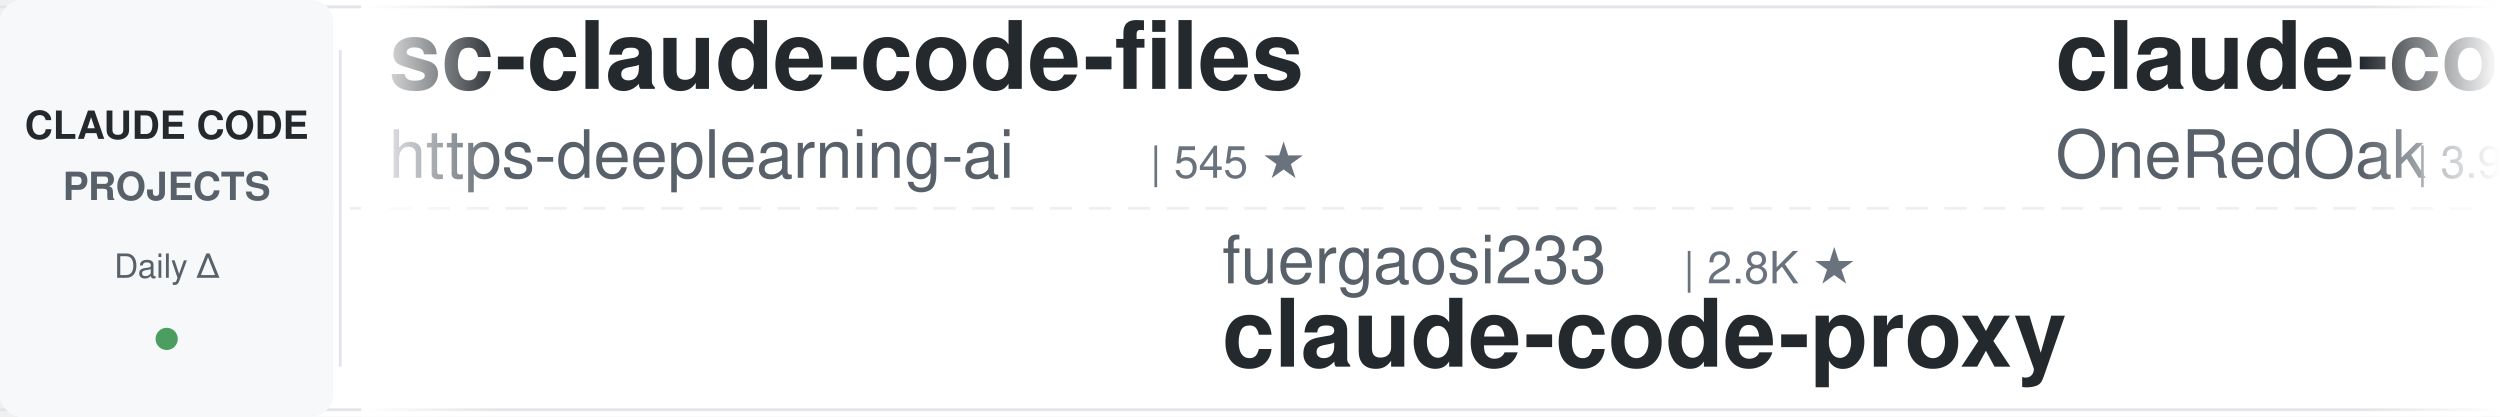
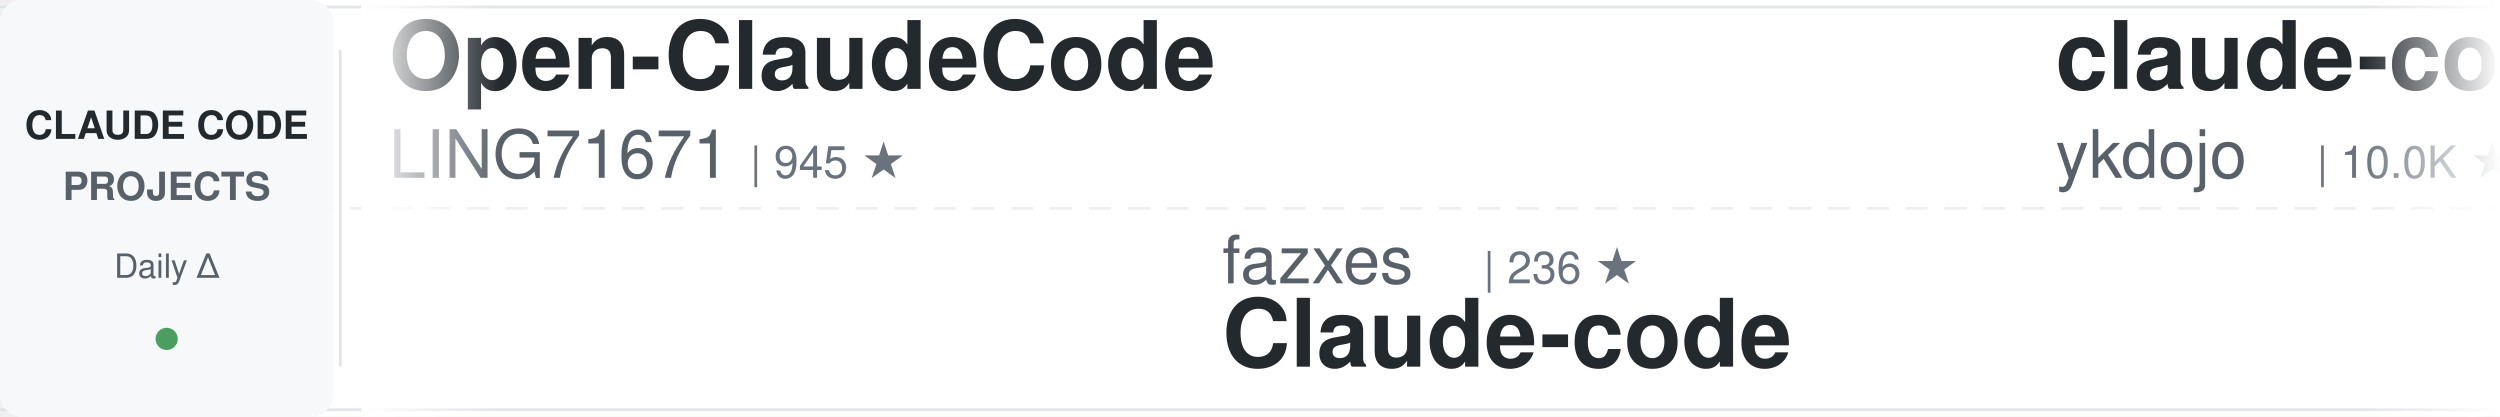
<svg xmlns="http://www.w3.org/2000/svg" width="900" height="150">
  <defs>
    <linearGradient id="awesomeLeftFade" x1="0%" y1="0%" x2="100%" y2="0%">
      <stop offset="0%" style="stop-color:#ffffff;stop-opacity:1" />
      <stop offset="100%" style="stop-color:#ffffff;stop-opacity:0" />
    </linearGradient>
    <linearGradient id="awesomeRightFade" x1="0%" y1="0%" x2="100%" y2="0%">
      <stop offset="0%" style="stop-color:#ffffff;stop-opacity:0" />
      <stop offset="100%" style="stop-color:#ffffff;stop-opacity:1" />
    </linearGradient>
  </defs>
  <rect width="900" height="150" fill="#ffffff" rx="8" />
  <rect x="0" y="2" width="900" height="1" fill="#e1e4e8" />
  <rect x="0" y="147" width="900" height="1" fill="#e1e4e8" />
  <line x1="0" y1="75" x2="900" y2="75" stroke="#e1e4e8" stroke-width="1" stroke-dasharray="8 6" opacity="0.6" />
  <rect x="0" y="0" width="120" height="150" fill="#f6f8fa" rx="8" />
  <text x="60" y="50" font-family="-apple-system, BlinkMacSystemFont, 'Segoe UI', Helvetica, Arial, sans-serif" font-size="14" font-weight="600" fill="#24292e" text-anchor="middle">CLAUDE CODE</text>
  <text x="60" y="72" font-family="-apple-system, BlinkMacSystemFont, 'Segoe UI', Helvetica, Arial, sans-serif" font-size="14" font-weight="600" fill="#586069" text-anchor="middle">PROJECTS</text>
  <text x="60" y="100" font-family="-apple-system, BlinkMacSystemFont, 'Segoe UI', Helvetica, Arial, sans-serif" font-size="12" font-weight="500" fill="#586069" text-anchor="middle">Daily Δ</text>
  <circle cx="60" cy="122" r="4" fill="#22863a" opacity="0.8" />
  <rect x="122" y="18" width="1" height="114" fill="#e1e4e8" />
  <clipPath id="awesomeTickerClip">
    <rect x="130" y="0" width="770" height="150" />
  </clipPath>
  <g clip-path="url(#awesomeTickerClip)">
    <g id="awesomeTickerItems">
      <animateTransform attributeName="transform" attributeType="XML" type="translate" from="0 0" to="-3000 0" dur="54s" repeatCount="indefinite" />
      <g transform="translate(0, 0)">
-         <text x="140" y="32" font-family="-apple-system, BlinkMacSystemFont, 'Segoe UI', Helvetica, Arial, sans-serif" font-size="34" font-weight="600" fill="#24292e">sc-claude-code-files</text>
-         <text x="140" y="64" font-family="-apple-system, BlinkMacSystemFont, 'Segoe UI', Helvetica, Arial, sans-serif" font-size="24" font-weight="400" fill="#586069">https-deeplearning-ai</text>
-         <text x="414" y="64" font-family="-apple-system, BlinkMacSystemFont, 'Segoe UI', Helvetica, Arial, sans-serif" font-size="16" font-weight="500" fill="#6a737d">| 545 ★</text>
+         <text x="140" y="32" font-family="-apple-system, BlinkMacSystemFont, 'Segoe UI', Helvetica, Arial, sans-serif" font-size="34" font-weight="600" fill="#24292e">Open-ClaudeCode</text>
+         <text x="140" y="64" font-family="-apple-system, BlinkMacSystemFont, 'Segoe UI', Helvetica, Arial, sans-serif" font-size="24" font-weight="400" fill="#586069">LING71671</text>
+         <text x="270" y="64" font-family="-apple-system, BlinkMacSystemFont, 'Segoe UI', Helvetica, Arial, sans-serif" font-size="16" font-weight="500" fill="#6a737d">| 945 ★</text>
      </g>
      <g transform="translate(300, 0)">
-         <text x="140" y="102" font-family="-apple-system, BlinkMacSystemFont, 'Segoe UI', Helvetica, Arial, sans-serif" font-size="24" font-weight="400" fill="#586069">fuergaosi233</text>
-         <text x="306" y="102" font-family="-apple-system, BlinkMacSystemFont, 'Segoe UI', Helvetica, Arial, sans-serif" font-size="16" font-weight="500" fill="#6a737d">| 2.8K ★</text>
-         <text x="140" y="132" font-family="-apple-system, BlinkMacSystemFont, 'Segoe UI', Helvetica, Arial, sans-serif" font-size="34" font-weight="600" fill="#24292e">claude-code-proxy</text>
+         <text x="140" y="102" font-family="-apple-system, BlinkMacSystemFont, 'Segoe UI', Helvetica, Arial, sans-serif" font-size="24" font-weight="400" fill="#586069">fazxes</text>
+         <text x="234" y="102" font-family="-apple-system, BlinkMacSystemFont, 'Segoe UI', Helvetica, Arial, sans-serif" font-size="16" font-weight="500" fill="#6a737d">| 236 ★</text>
+         <text x="140" y="132" font-family="-apple-system, BlinkMacSystemFont, 'Segoe UI', Helvetica, Arial, sans-serif" font-size="34" font-weight="600" fill="#24292e">Claude-code</text>
      </g>
      <g transform="translate(600, 0)">
-         <text x="140" y="32" font-family="-apple-system, BlinkMacSystemFont, 'Segoe UI', Helvetica, Arial, sans-serif" font-size="34" font-weight="600" fill="#24292e">claude-code-workflows</text>
-         <text x="140" y="64" font-family="-apple-system, BlinkMacSystemFont, 'Segoe UI', Helvetica, Arial, sans-serif" font-size="24" font-weight="400" fill="#586069">OneRedOak</text>
-         <text x="270" y="64" font-family="-apple-system, BlinkMacSystemFont, 'Segoe UI', Helvetica, Arial, sans-serif" font-size="16" font-weight="500" fill="#6a737d">| 3.9K ★</text>
+         <text x="140" y="32" font-family="-apple-system, BlinkMacSystemFont, 'Segoe UI', Helvetica, Arial, sans-serif" font-size="34" font-weight="600" fill="#24292e">claude-code-tips</text>
+         <text x="140" y="64" font-family="-apple-system, BlinkMacSystemFont, 'Segoe UI', Helvetica, Arial, sans-serif" font-size="24" font-weight="400" fill="#586069">ykdojo</text>
+         <text x="234" y="64" font-family="-apple-system, BlinkMacSystemFont, 'Segoe UI', Helvetica, Arial, sans-serif" font-size="16" font-weight="500" fill="#6a737d">| 10.0K ★</text>
+         <text x="320" y="64" font-family="-apple-system, BlinkMacSystemFont, 'Segoe UI', Helvetica, Arial, sans-serif" font-size="16" font-weight="500" fill="#22863a"> +1</text>
      </g>
      <g transform="translate(900, 0)">
-         <text x="140" y="102" font-family="-apple-system, BlinkMacSystemFont, 'Segoe UI', Helvetica, Arial, sans-serif" font-size="24" font-weight="400" fill="#586069">777genius</text>
-         <text x="270" y="102" font-family="-apple-system, BlinkMacSystemFont, 'Segoe UI', Helvetica, Arial, sans-serif" font-size="16" font-weight="500" fill="#6a737d">| 930 ★</text>
-         <text x="140" y="132" font-family="-apple-system, BlinkMacSystemFont, 'Segoe UI', Helvetica, Arial, sans-serif" font-size="34" font-weight="600" fill="#24292e">claude-code-source-code</text>
+         <text x="140" y="102" font-family="-apple-system, BlinkMacSystemFont, 'Segoe UI', Helvetica, Arial, sans-serif" font-size="24" font-weight="400" fill="#586069">RishabhK103</text>
+         <text x="294" y="102" font-family="-apple-system, BlinkMacSystemFont, 'Segoe UI', Helvetica, Arial, sans-serif" font-size="16" font-weight="500" fill="#6a737d">| 104 ★</text>
+         <text x="140" y="132" font-family="-apple-system, BlinkMacSystemFont, 'Segoe UI', Helvetica, Arial, sans-serif" font-size="34" font-weight="600" fill="#24292e">claude-code</text>
      </g>
      <g transform="translate(1200, 0)">
        <text x="140" y="32" font-family="-apple-system, BlinkMacSystemFont, 'Segoe UI', Helvetica, Arial, sans-serif" font-size="34" font-weight="600" fill="#24292e">claude-code-infrastructu...</text>
        <text x="140" y="64" font-family="-apple-system, BlinkMacSystemFont, 'Segoe UI', Helvetica, Arial, sans-serif" font-size="24" font-weight="400" fill="#586069">diet103</text>
        <text x="246" y="64" font-family="-apple-system, BlinkMacSystemFont, 'Segoe UI', Helvetica, Arial, sans-serif" font-size="16" font-weight="500" fill="#6a737d">| 10.0K ★</text>
      </g>
      <g transform="translate(1500, 0)">
        <text x="140" y="102" font-family="-apple-system, BlinkMacSystemFont, 'Segoe UI', Helvetica, Arial, sans-serif" font-size="24" font-weight="400" fill="#586069">jqueryscript</text>
        <text x="306" y="102" font-family="-apple-system, BlinkMacSystemFont, 'Segoe UI', Helvetica, Arial, sans-serif" font-size="16" font-weight="500" fill="#6a737d">| 508 ★</text>
        <text x="140" y="132" font-family="-apple-system, BlinkMacSystemFont, 'Segoe UI', Helvetica, Arial, sans-serif" font-size="34" font-weight="600" fill="#24292e">awesome-claude-code</text>
      </g>
      <g transform="translate(1800, 0)">
+         <text x="140" y="32" font-family="-apple-system, BlinkMacSystemFont, 'Segoe UI', Helvetica, Arial, sans-serif" font-size="34" font-weight="600" fill="#24292e">claude-code</text>
+         <text x="140" y="64" font-family="-apple-system, BlinkMacSystemFont, 'Segoe UI', Helvetica, Arial, sans-serif" font-size="24" font-weight="400" fill="#586069">jarmuine</text>
+         <text x="258" y="64" font-family="-apple-system, BlinkMacSystemFont, 'Segoe UI', Helvetica, Arial, sans-serif" font-size="16" font-weight="500" fill="#6a737d">| 2.3K ★</text>
+       </g>
+       <g transform="translate(2100, 0)">
+         <text x="140" y="102" font-family="-apple-system, BlinkMacSystemFont, 'Segoe UI', Helvetica, Arial, sans-serif" font-size="24" font-weight="400" fill="#586069">zstmfhy</text>
+         <text x="246" y="102" font-family="-apple-system, BlinkMacSystemFont, 'Segoe UI', Helvetica, Arial, sans-serif" font-size="16" font-weight="500" fill="#6a737d">| 189 ★</text>
+         <text x="140" y="132" font-family="-apple-system, BlinkMacSystemFont, 'Segoe UI', Helvetica, Arial, sans-serif" font-size="34" font-weight="600" fill="#24292e">Claude-code</text>
+       </g>
+       <g transform="translate(2400, 0)">
+         <text x="140" y="32" font-family="-apple-system, BlinkMacSystemFont, 'Segoe UI', Helvetica, Arial, sans-serif" font-size="34" font-weight="600" fill="#24292e">claude-code-rust</text>
+         <text x="140" y="64" font-family="-apple-system, BlinkMacSystemFont, 'Segoe UI', Helvetica, Arial, sans-serif" font-size="24" font-weight="400" fill="#586069">lorryjovens-hub</text>
+         <text x="342" y="64" font-family="-apple-system, BlinkMacSystemFont, 'Segoe UI', Helvetica, Arial, sans-serif" font-size="16" font-weight="500" fill="#6a737d">| 1.7K ★</text>
+         <text x="419" y="64" font-family="-apple-system, BlinkMacSystemFont, 'Segoe UI', Helvetica, Arial, sans-serif" font-size="16" font-weight="500" fill="#cb2431"> -1</text>
+       </g>
+       <g transform="translate(2700, 0)">
+         <text x="140" y="102" font-family="-apple-system, BlinkMacSystemFont, 'Segoe UI', Helvetica, Arial, sans-serif" font-size="24" font-weight="400" fill="#586069">darcyegb</text>
+         <text x="258" y="102" font-family="-apple-system, BlinkMacSystemFont, 'Segoe UI', Helvetica, Arial, sans-serif" font-size="16" font-weight="500" fill="#6a737d">| 760 ★</text>
+         <text x="140" y="132" font-family="-apple-system, BlinkMacSystemFont, 'Segoe UI', Helvetica, Arial, sans-serif" font-size="34" font-weight="600" fill="#24292e">ClaudeCodeAgents</text>
+       </g>
+       <g transform="translate(3000, 0)">
+         <text x="140" y="32" font-family="-apple-system, BlinkMacSystemFont, 'Segoe UI', Helvetica, Arial, sans-serif" font-size="34" font-weight="600" fill="#24292e">Open-ClaudeCode</text>
+         <text x="140" y="64" font-family="-apple-system, BlinkMacSystemFont, 'Segoe UI', Helvetica, Arial, sans-serif" font-size="24" font-weight="400" fill="#586069">LING71671</text>
+         <text x="270" y="64" font-family="-apple-system, BlinkMacSystemFont, 'Segoe UI', Helvetica, Arial, sans-serif" font-size="16" font-weight="500" fill="#6a737d">| 945 ★</text>
+       </g>
+       <g transform="translate(3300, 0)">
+         <text x="140" y="102" font-family="-apple-system, BlinkMacSystemFont, 'Segoe UI', Helvetica, Arial, sans-serif" font-size="24" font-weight="400" fill="#586069">fazxes</text>
+         <text x="234" y="102" font-family="-apple-system, BlinkMacSystemFont, 'Segoe UI', Helvetica, Arial, sans-serif" font-size="16" font-weight="500" fill="#6a737d">| 236 ★</text>
+         <text x="140" y="132" font-family="-apple-system, BlinkMacSystemFont, 'Segoe UI', Helvetica, Arial, sans-serif" font-size="34" font-weight="600" fill="#24292e">Claude-code</text>
+       </g>
+       <g transform="translate(3600, 0)">
        <text x="140" y="32" font-family="-apple-system, BlinkMacSystemFont, 'Segoe UI', Helvetica, Arial, sans-serif" font-size="34" font-weight="600" fill="#24292e">claude-code-tips</text>
        <text x="140" y="64" font-family="-apple-system, BlinkMacSystemFont, 'Segoe UI', Helvetica, Arial, sans-serif" font-size="24" font-weight="400" fill="#586069">ykdojo</text>
        <text x="234" y="64" font-family="-apple-system, BlinkMacSystemFont, 'Segoe UI', Helvetica, Arial, sans-serif" font-size="16" font-weight="500" fill="#6a737d">| 10.0K ★</text>
-         <text x="320" y="64" font-family="-apple-system, BlinkMacSystemFont, 'Segoe UI', Helvetica, Arial, sans-serif" font-size="16" font-weight="500" fill="#22863a"> +4</text>
-       </g>
-       <g transform="translate(2100, 0)">
-         <text x="140" y="102" font-family="-apple-system, BlinkMacSystemFont, 'Segoe UI', Helvetica, Arial, sans-serif" font-size="24" font-weight="400" fill="#586069">freestylefly</text>
-         <text x="306" y="102" font-family="-apple-system, BlinkMacSystemFont, 'Segoe UI', Helvetica, Arial, sans-serif" font-size="16" font-weight="500" fill="#6a737d">| 130 ★</text>
-         <text x="140" y="132" font-family="-apple-system, BlinkMacSystemFont, 'Segoe UI', Helvetica, Arial, sans-serif" font-size="34" font-weight="600" fill="#24292e">claude-code</text>
-       </g>
-       <g transform="translate(2400, 0)">
-         <text x="140" y="32" font-family="-apple-system, BlinkMacSystemFont, 'Segoe UI', Helvetica, Arial, sans-serif" font-size="34" font-weight="600" fill="#24292e">learn-claude-code</text>
-         <text x="140" y="64" font-family="-apple-system, BlinkMacSystemFont, 'Segoe UI', Helvetica, Arial, sans-serif" font-size="24" font-weight="400" fill="#586069">shareAI-lab</text>
-         <text x="294" y="64" font-family="-apple-system, BlinkMacSystemFont, 'Segoe UI', Helvetica, Arial, sans-serif" font-size="16" font-weight="500" fill="#6a737d">| 76.1K ★</text>
-         <text x="380" y="64" font-family="-apple-system, BlinkMacSystemFont, 'Segoe UI', Helvetica, Arial, sans-serif" font-size="16" font-weight="500" fill="#22863a"> +14</text>
-       </g>
-       <g transform="translate(2700, 0)">
-         <text x="140" y="102" font-family="-apple-system, BlinkMacSystemFont, 'Segoe UI', Helvetica, Arial, sans-serif" font-size="24" font-weight="400" fill="#586069">anthropics</text>
-         <text x="282" y="102" font-family="-apple-system, BlinkMacSystemFont, 'Segoe UI', Helvetica, Arial, sans-serif" font-size="16" font-weight="500" fill="#6a737d">| 174.5K ★</text>
-         <text x="377" y="102" font-family="-apple-system, BlinkMacSystemFont, 'Segoe UI', Helvetica, Arial, sans-serif" font-size="16" font-weight="500" fill="#22863a"> +107</text>
-         <text x="140" y="132" font-family="-apple-system, BlinkMacSystemFont, 'Segoe UI', Helvetica, Arial, sans-serif" font-size="34" font-weight="600" fill="#24292e">skills</text>
-       </g>
-       <g transform="translate(3000, 0)">
-         <text x="140" y="32" font-family="-apple-system, BlinkMacSystemFont, 'Segoe UI', Helvetica, Arial, sans-serif" font-size="34" font-weight="600" fill="#24292e">sc-claude-code-files</text>
-         <text x="140" y="64" font-family="-apple-system, BlinkMacSystemFont, 'Segoe UI', Helvetica, Arial, sans-serif" font-size="24" font-weight="400" fill="#586069">https-deeplearning-ai</text>
-         <text x="414" y="64" font-family="-apple-system, BlinkMacSystemFont, 'Segoe UI', Helvetica, Arial, sans-serif" font-size="16" font-weight="500" fill="#6a737d">| 545 ★</text>
-       </g>
-       <g transform="translate(3300, 0)">
-         <text x="140" y="102" font-family="-apple-system, BlinkMacSystemFont, 'Segoe UI', Helvetica, Arial, sans-serif" font-size="24" font-weight="400" fill="#586069">fuergaosi233</text>
-         <text x="306" y="102" font-family="-apple-system, BlinkMacSystemFont, 'Segoe UI', Helvetica, Arial, sans-serif" font-size="16" font-weight="500" fill="#6a737d">| 2.8K ★</text>
-         <text x="140" y="132" font-family="-apple-system, BlinkMacSystemFont, 'Segoe UI', Helvetica, Arial, sans-serif" font-size="34" font-weight="600" fill="#24292e">claude-code-proxy</text>
-       </g>
-       <g transform="translate(3600, 0)">
-         <text x="140" y="32" font-family="-apple-system, BlinkMacSystemFont, 'Segoe UI', Helvetica, Arial, sans-serif" font-size="34" font-weight="600" fill="#24292e">claude-code-workflows</text>
-         <text x="140" y="64" font-family="-apple-system, BlinkMacSystemFont, 'Segoe UI', Helvetica, Arial, sans-serif" font-size="24" font-weight="400" fill="#586069">OneRedOak</text>
-         <text x="270" y="64" font-family="-apple-system, BlinkMacSystemFont, 'Segoe UI', Helvetica, Arial, sans-serif" font-size="16" font-weight="500" fill="#6a737d">| 3.9K ★</text>
+         <text x="320" y="64" font-family="-apple-system, BlinkMacSystemFont, 'Segoe UI', Helvetica, Arial, sans-serif" font-size="16" font-weight="500" fill="#22863a"> +1</text>
      </g>
      <g transform="translate(3900, 0)">
-         <text x="140" y="102" font-family="-apple-system, BlinkMacSystemFont, 'Segoe UI', Helvetica, Arial, sans-serif" font-size="24" font-weight="400" fill="#586069">777genius</text>
-         <text x="270" y="102" font-family="-apple-system, BlinkMacSystemFont, 'Segoe UI', Helvetica, Arial, sans-serif" font-size="16" font-weight="500" fill="#6a737d">| 930 ★</text>
-         <text x="140" y="132" font-family="-apple-system, BlinkMacSystemFont, 'Segoe UI', Helvetica, Arial, sans-serif" font-size="34" font-weight="600" fill="#24292e">claude-code-source-code</text>
+         <text x="140" y="102" font-family="-apple-system, BlinkMacSystemFont, 'Segoe UI', Helvetica, Arial, sans-serif" font-size="24" font-weight="400" fill="#586069">RishabhK103</text>
+         <text x="294" y="102" font-family="-apple-system, BlinkMacSystemFont, 'Segoe UI', Helvetica, Arial, sans-serif" font-size="16" font-weight="500" fill="#6a737d">| 104 ★</text>
+         <text x="140" y="132" font-family="-apple-system, BlinkMacSystemFont, 'Segoe UI', Helvetica, Arial, sans-serif" font-size="34" font-weight="600" fill="#24292e">claude-code</text>
      </g>
    </g>
  </g>
  <rect x="130" y="0" width="50" height="150" fill="url(#awesomeLeftFade)" />
  <rect x="850" y="0" width="50" height="150" fill="url(#awesomeRightFade)" />
</svg>
